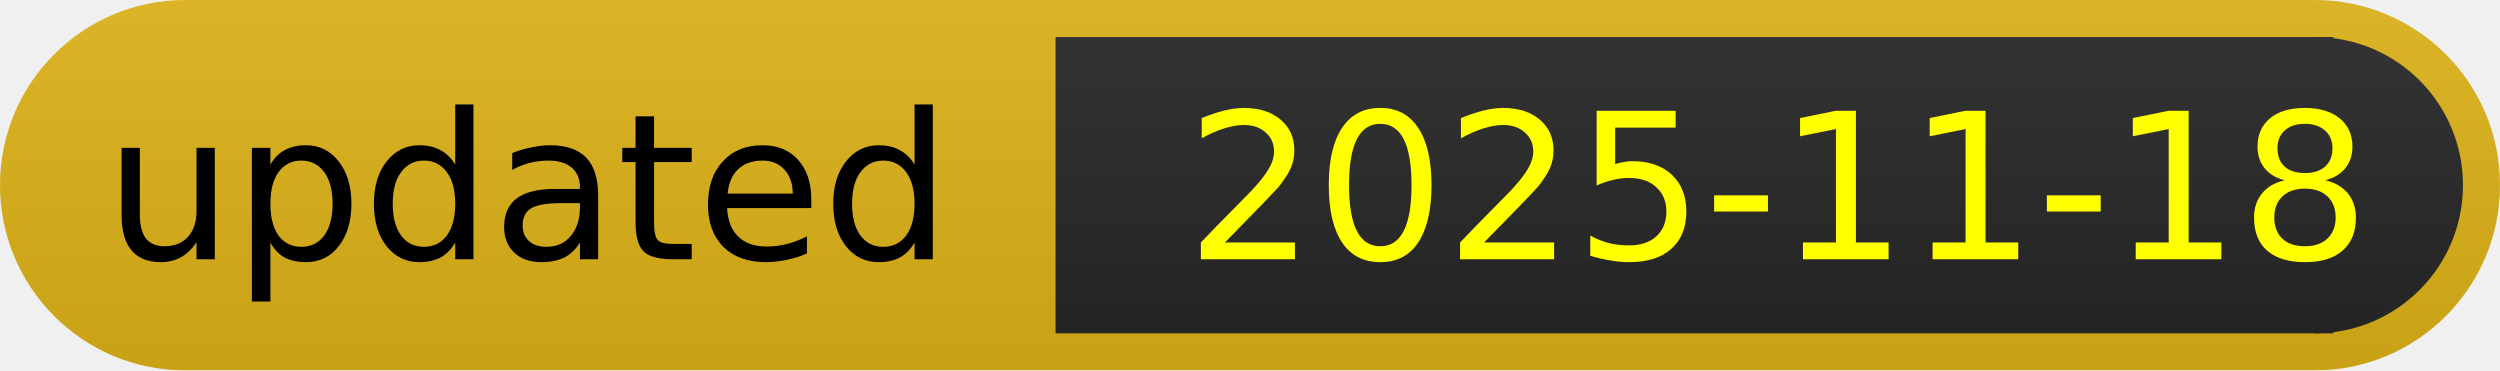
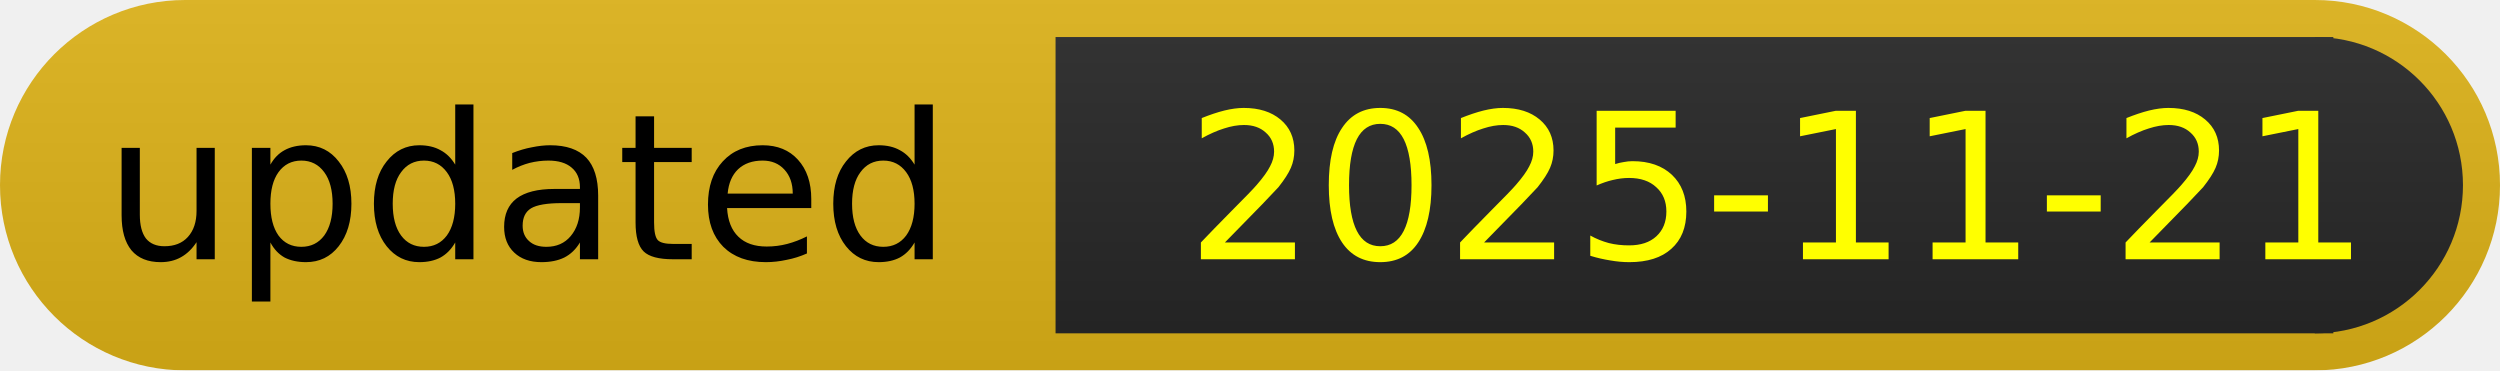
<svg xmlns="http://www.w3.org/2000/svg" width="135" height="20">
  <linearGradient id="b" x2="0" y2="100%">
    <stop offset="0" stop-color="#bbb" stop-opacity=".1" />
    <stop offset="1" stop-opacity=".1" />
  </linearGradient>
  <mask id="anybadge_8">
    <rect width="135" height="20" rx="10" fill="#fff" />
  </mask>
  <g mask="url(#anybadge_8)">
    <path fill="#DFB317" d="M0 0h135v20H0z" />
    <path fill="#262626" d="M57 2h69v16H57z" />
    <path fill="#262626" d="M125,18 a1,1 0 0,0 0,-16" />
    <path fill="url(#b)" d="M0 0h135v20H0z" />
  </g>
  <g fill="black" text-anchor="middle" font-family="DejaVu Sans,Verdana,Geneva,sans-serif" font-size="11">
    <text x="28.5" y="14">updated</text>
  </g>
  <g fill=" yellow" text-anchor="middle" font-family="DejaVu Sans,Verdana,Geneva,sans-serif" font-size="11">
-     <text x="96.0" y="14">2025-11-18</text>
+     <text x="96.0" y="14">2025-11-21</text>
  </g>
</svg>
